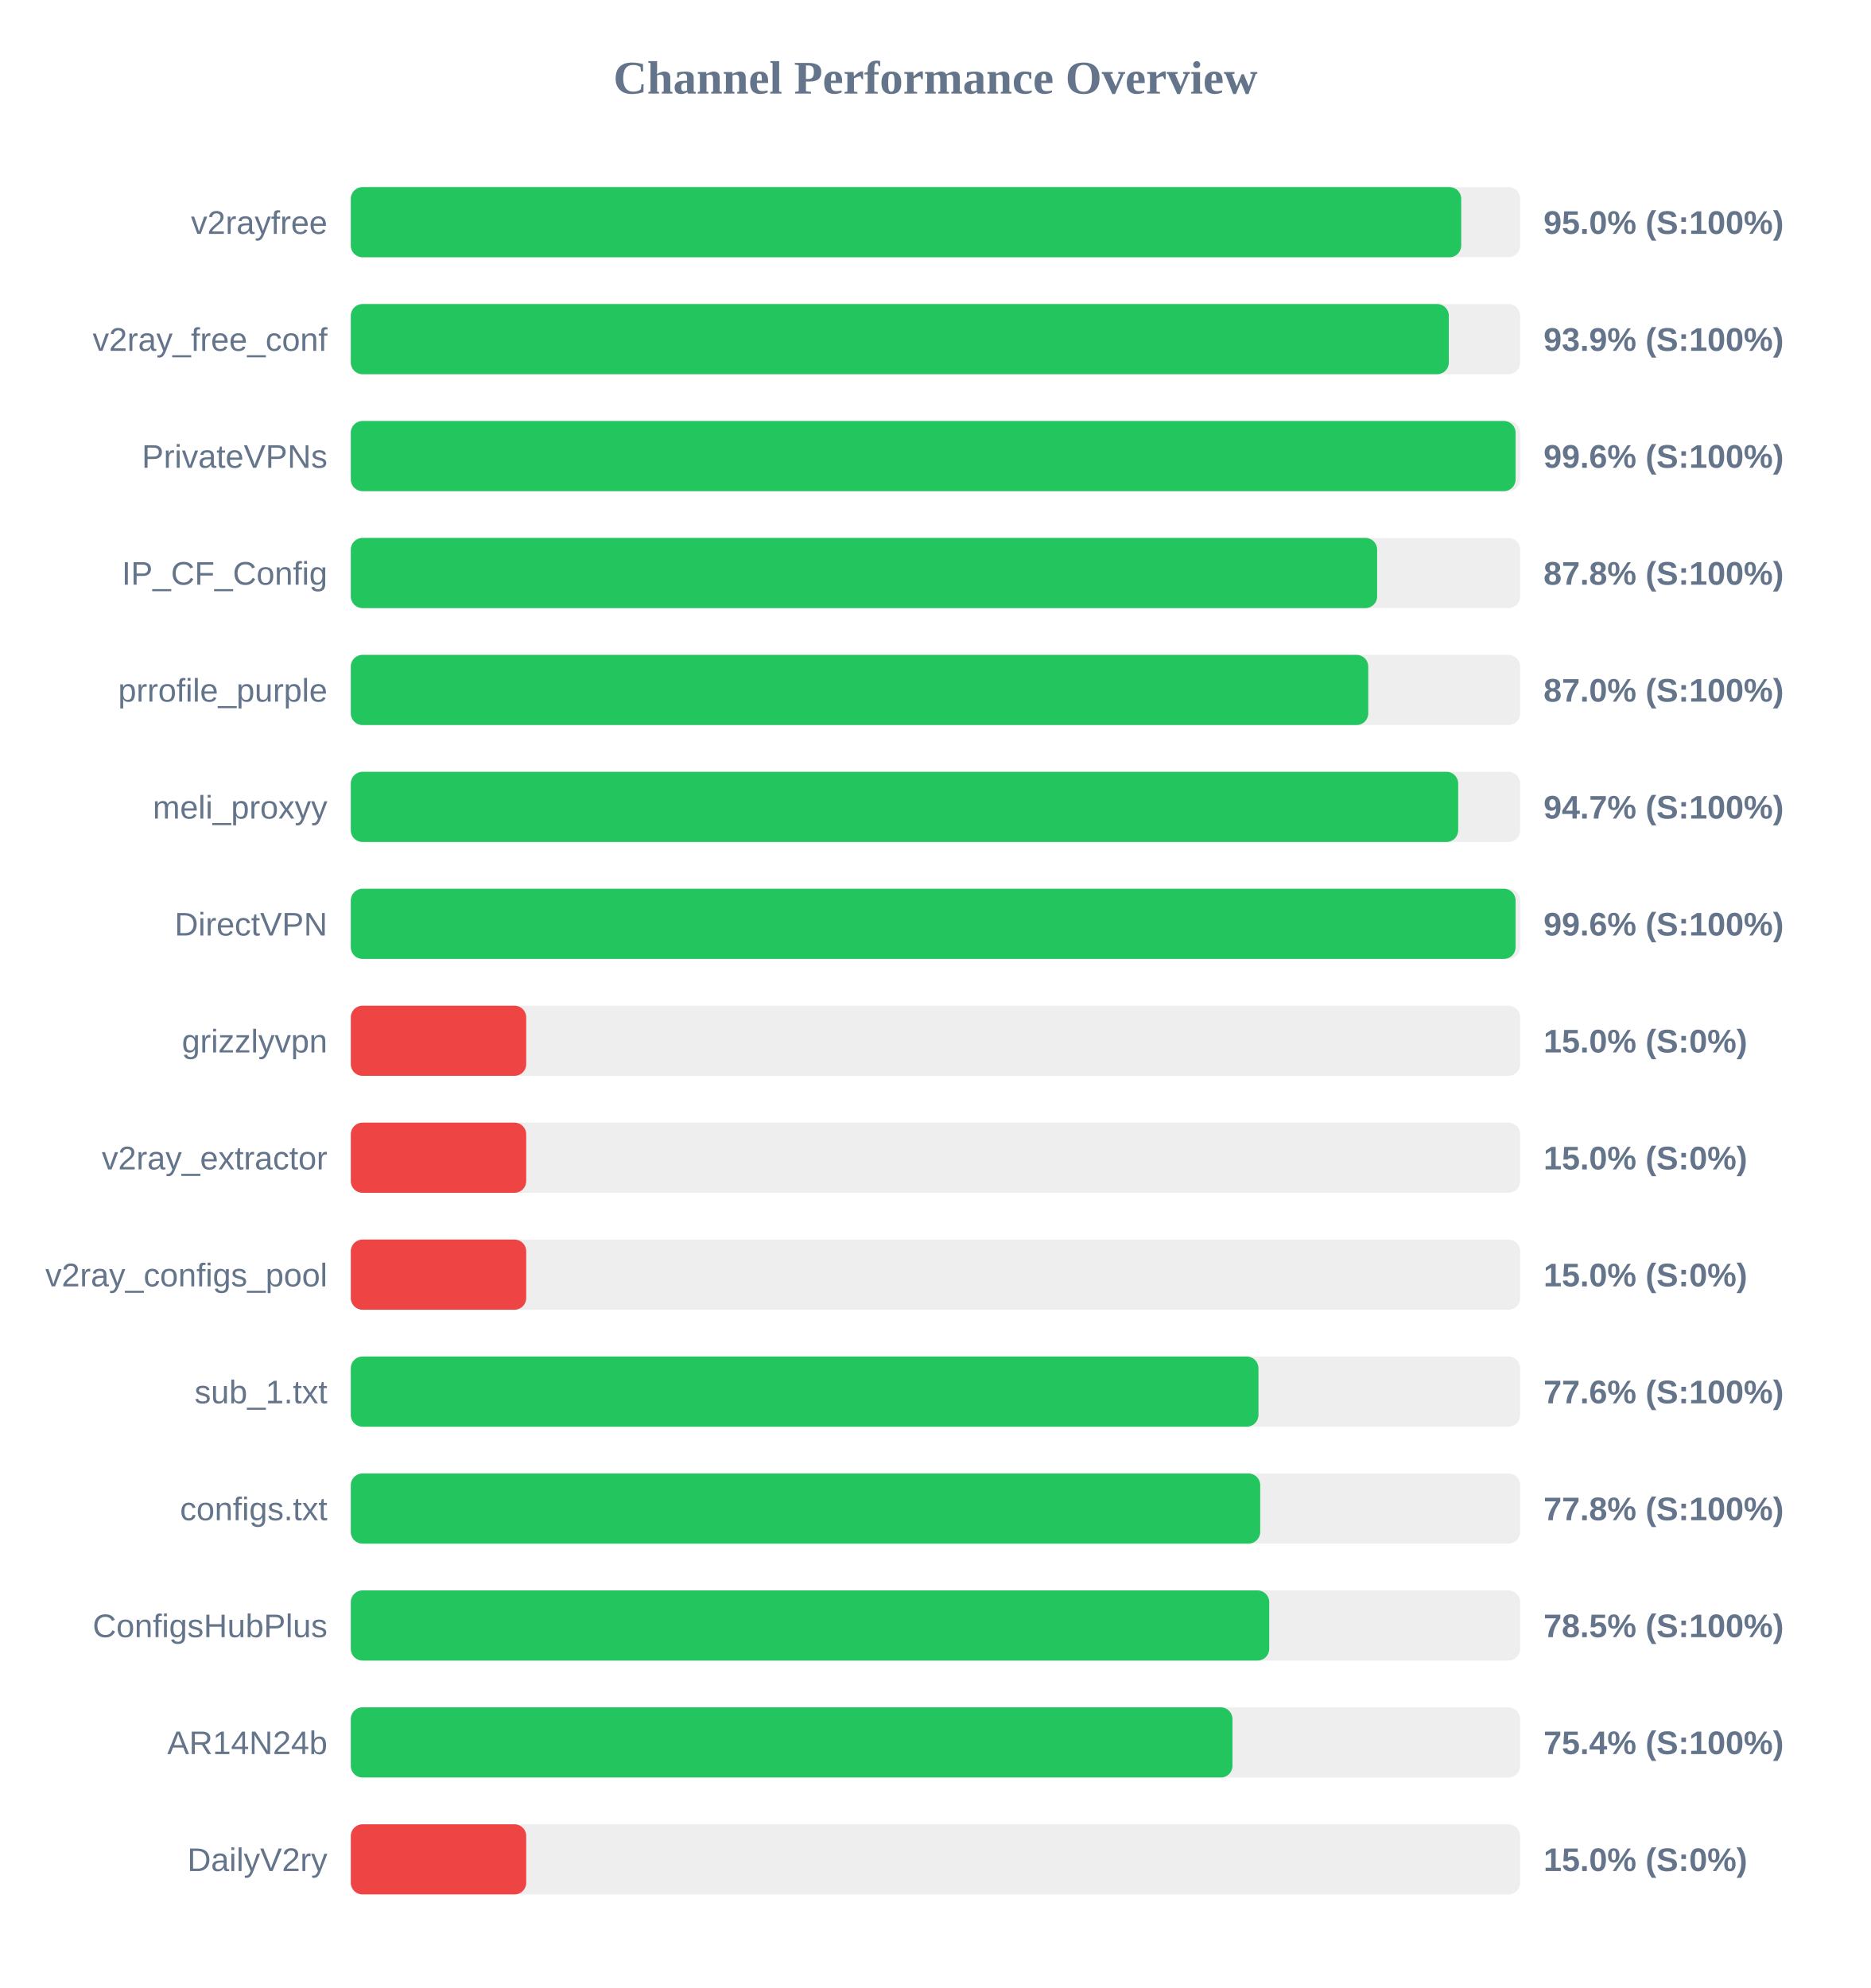
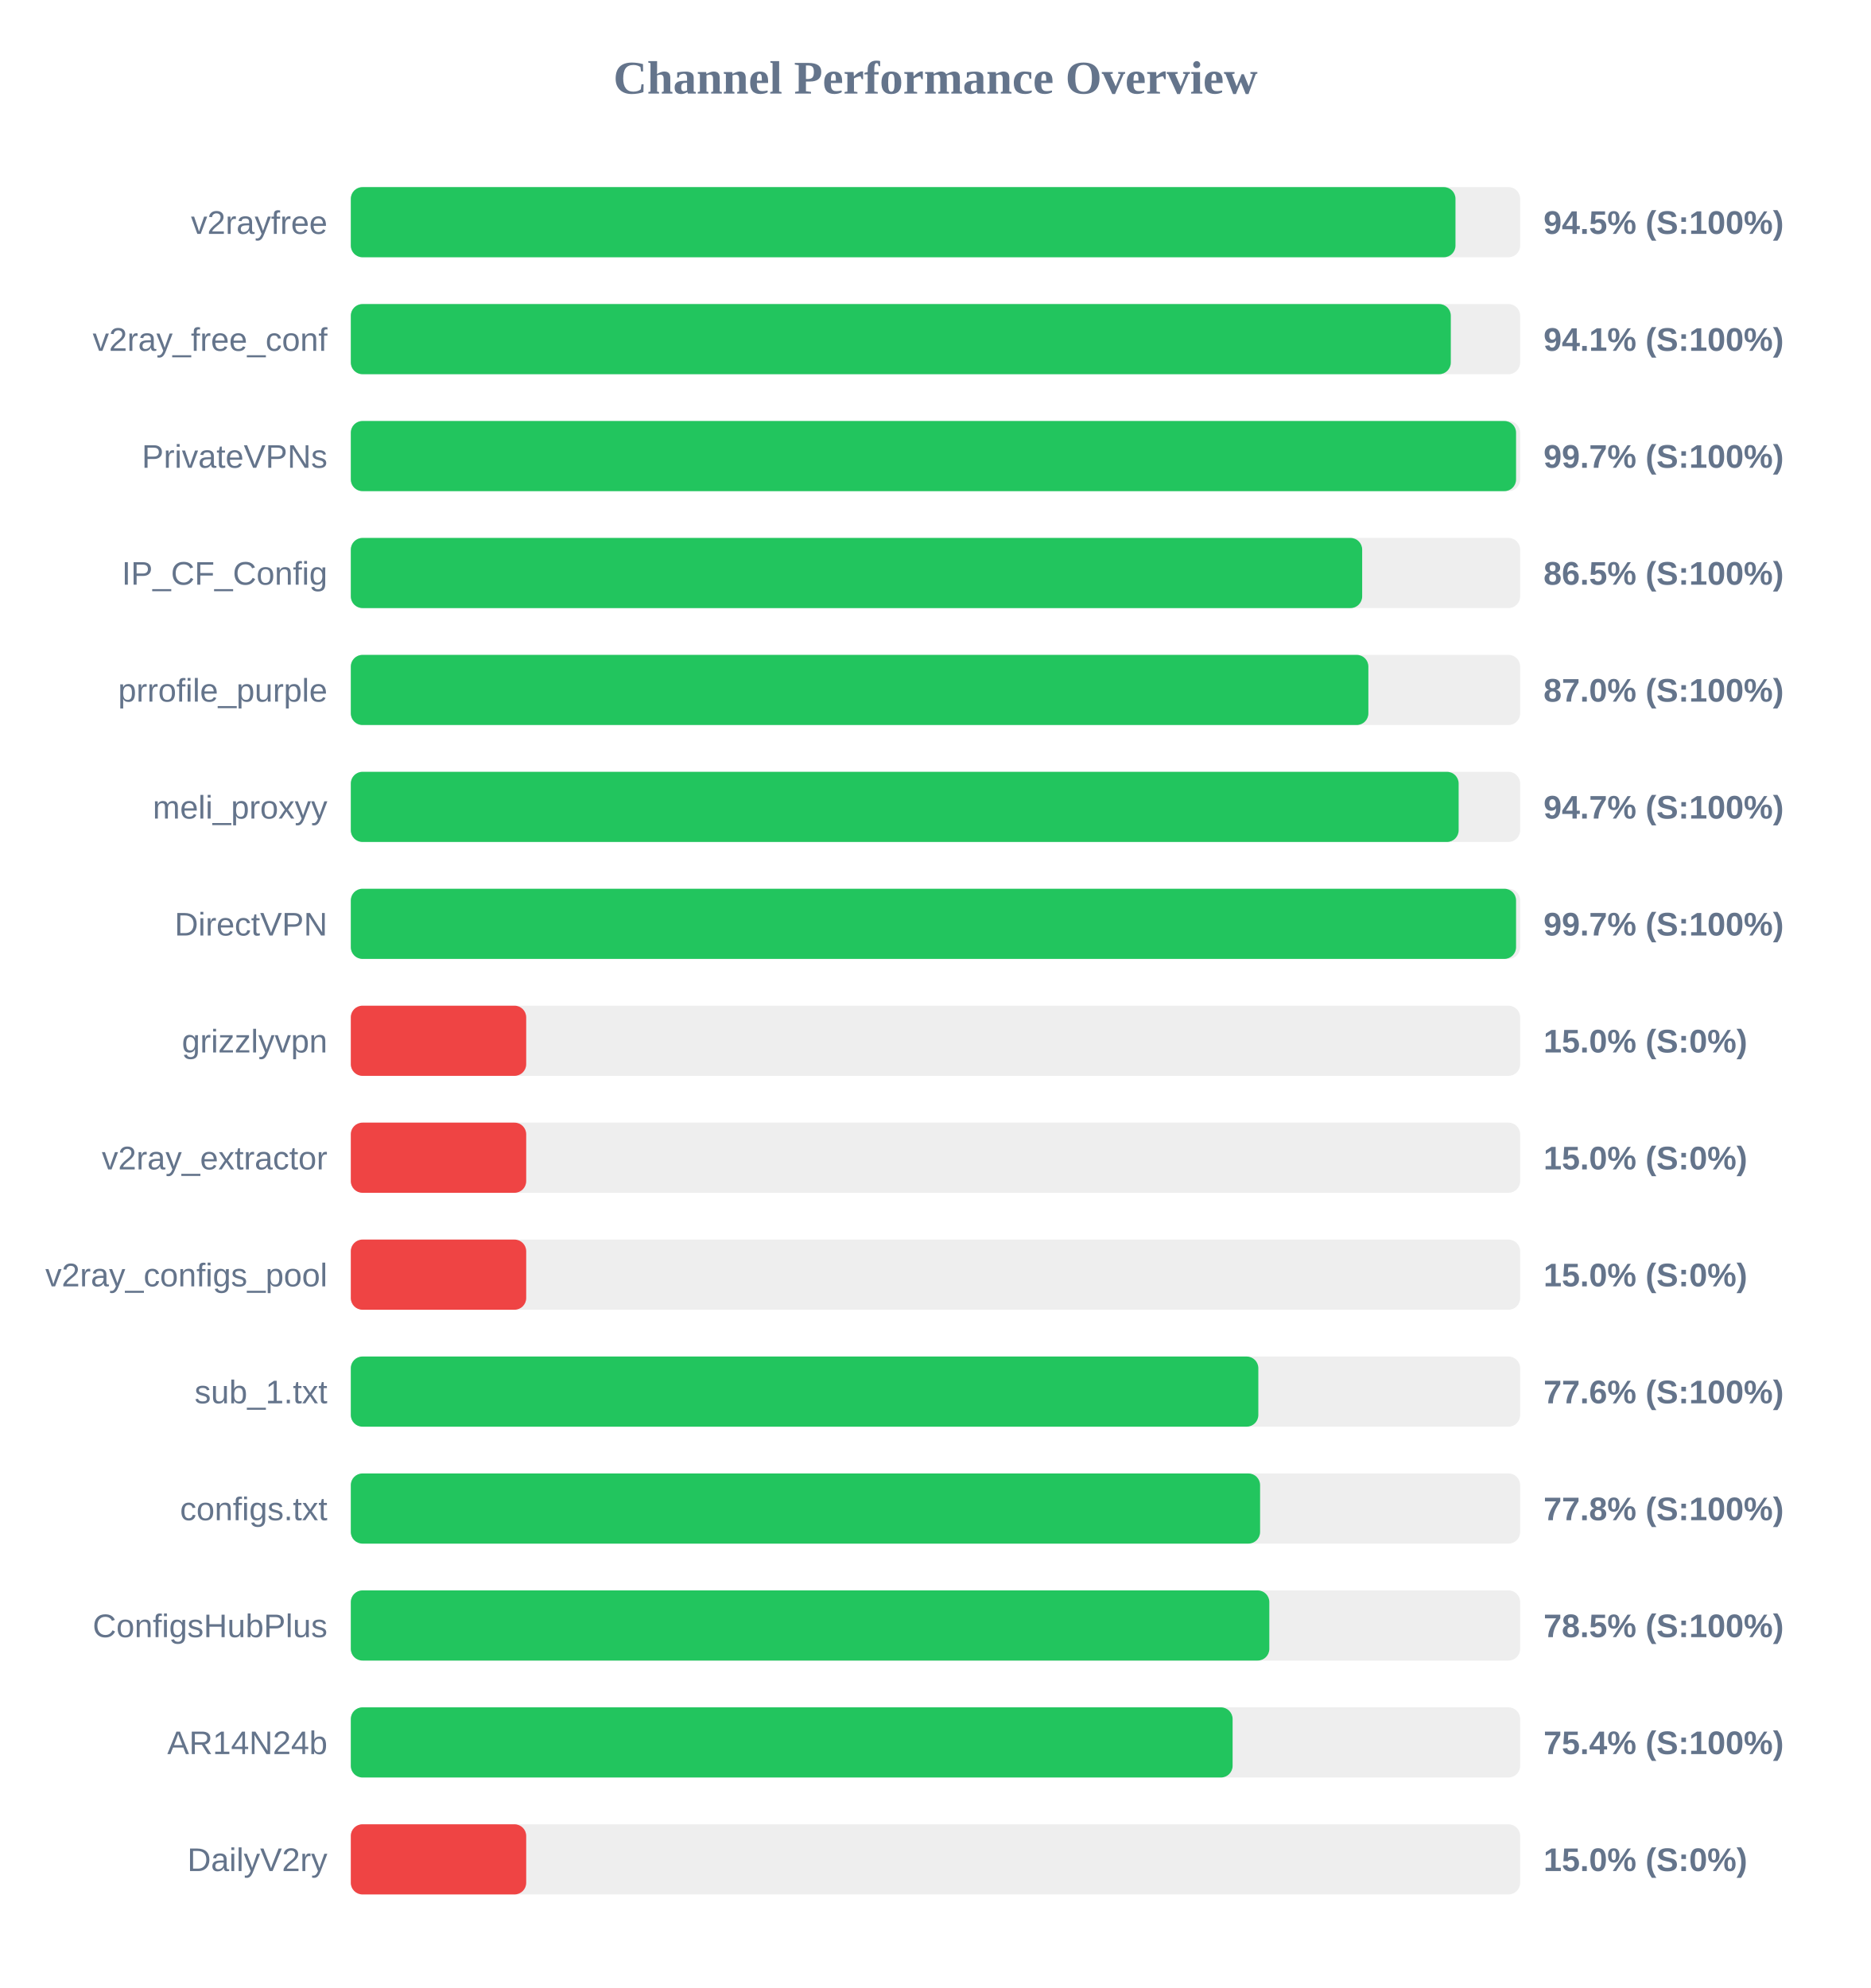
<svg xmlns="http://www.w3.org/2000/svg" width="800" height="850" version="1.1">
  <style>
        .row { font: 14px Arial; fill: #64748b; }
        .score { font: bold 14px Arial; fill: #64748b; }
    </style>
  <text x="400" y="40" text-anchor="middle" font-size="20px" font-weight="bold" fill="#64748b">Channel Performance Overview</text>
  <rect x="150" y="80" width="500" height="30" fill="#eee" rx="5" />
-   <rect x="150" y="80" width="474.8" height="30" fill="#22c55e" rx="5" />
+   <rect x="150" y="80" width="472.35" height="30" fill="#22c55e" rx="5" />
  <text x="140" y="100" text-anchor="end" class="row">v2rayfree</text>
-   <text x="660" y="100" text-anchor="start" class="score">95.0% (S:100%)</text>
+   <text x="660" y="100" text-anchor="start" class="score">94.5% (S:100%)</text>
  <rect x="150" y="130" width="500" height="30" fill="#eee" rx="5" />
-   <rect x="150" y="130" width="469.5" height="30" fill="#22c55e" rx="5" />
+   <rect x="150" y="130" width="470.35" height="30" fill="#22c55e" rx="5" />
  <text x="140" y="150" text-anchor="end" class="row">v2ray_free_conf</text>
-   <text x="660" y="150" text-anchor="start" class="score">93.9% (S:100%)</text>
+   <text x="660" y="150" text-anchor="start" class="score">94.1% (S:100%)</text>
  <rect x="150" y="180" width="500" height="30" fill="#eee" rx="5" />
-   <rect x="150" y="180" width="498.05" height="30" fill="#22c55e" rx="5" />
+   <rect x="150" y="180" width="498.25" height="30" fill="#22c55e" rx="5" />
  <text x="140" y="200" text-anchor="end" class="row">PrivateVPNs</text>
-   <text x="660" y="200" text-anchor="start" class="score">99.6% (S:100%)</text>
+   <text x="660" y="200" text-anchor="start" class="score">99.7% (S:100%)</text>
  <rect x="150" y="230" width="500" height="30" fill="#eee" rx="5" />
-   <rect x="150" y="230" width="438.85" height="30" fill="#22c55e" rx="5" />
+   <rect x="150" y="230" width="432.45" height="30" fill="#22c55e" rx="5" />
  <text x="140" y="250" text-anchor="end" class="row">IP_CF_Config</text>
-   <text x="660" y="250" text-anchor="start" class="score">87.8% (S:100%)</text>
+   <text x="660" y="250" text-anchor="start" class="score">86.5% (S:100%)</text>
  <rect x="150" y="280" width="500" height="30" fill="#eee" rx="5" />
-   <rect x="150" y="280" width="435.05" height="30" fill="#22c55e" rx="5" />
+   <rect x="150" y="280" width="435.1" height="30" fill="#22c55e" rx="5" />
  <text x="140" y="300" text-anchor="end" class="row">prrofile_purple</text>
  <text x="660" y="300" text-anchor="start" class="score">87.0% (S:100%)</text>
  <rect x="150" y="330" width="500" height="30" fill="#eee" rx="5" />
-   <rect x="150" y="330" width="473.5" height="30" fill="#22c55e" rx="5" />
+   <rect x="150" y="330" width="473.7" height="30" fill="#22c55e" rx="5" />
  <text x="140" y="350" text-anchor="end" class="row">meli_proxyy</text>
  <text x="660" y="350" text-anchor="start" class="score">94.7% (S:100%)</text>
  <rect x="150" y="380" width="500" height="30" fill="#eee" rx="5" />
-   <rect x="150" y="380" width="498.05" height="30" fill="#22c55e" rx="5" />
+   <rect x="150" y="380" width="498.25" height="30" fill="#22c55e" rx="5" />
  <text x="140" y="400" text-anchor="end" class="row">DirectVPN</text>
-   <text x="660" y="400" text-anchor="start" class="score">99.6% (S:100%)</text>
+   <text x="660" y="400" text-anchor="start" class="score">99.7% (S:100%)</text>
  <rect x="150" y="430" width="500" height="30" fill="#eee" rx="5" />
  <rect x="150" y="430" width="75.0" height="30" fill="#ef4444" rx="5" />
  <text x="140" y="450" text-anchor="end" class="row">grizzlyvpn</text>
  <text x="660" y="450" text-anchor="start" class="score">15.0% (S:0%)</text>
  <rect x="150" y="480" width="500" height="30" fill="#eee" rx="5" />
  <rect x="150" y="480" width="75.0" height="30" fill="#ef4444" rx="5" />
  <text x="140" y="500" text-anchor="end" class="row">v2ray_extractor</text>
  <text x="660" y="500" text-anchor="start" class="score">15.0% (S:0%)</text>
  <rect x="150" y="530" width="500" height="30" fill="#eee" rx="5" />
  <rect x="150" y="530" width="75.0" height="30" fill="#ef4444" rx="5" />
  <text x="140" y="550" text-anchor="end" class="row">v2ray_configs_pool</text>
  <text x="660" y="550" text-anchor="start" class="score">15.0% (S:0%)</text>
  <rect x="150" y="580" width="500" height="30" fill="#eee" rx="5" />
-   <rect x="150" y="580" width="388.1" height="30" fill="#22c55e" rx="5" />
+   <rect x="150" y="580" width="388.05" height="30" fill="#22c55e" rx="5" />
  <text x="140" y="600" text-anchor="end" class="row">sub_1.txt</text>
  <text x="660" y="600" text-anchor="start" class="score">77.6% (S:100%)</text>
  <rect x="150" y="630" width="500" height="30" fill="#eee" rx="5" />
-   <rect x="150" y="630" width="388.85" height="30" fill="#22c55e" rx="5" />
+   <rect x="150" y="630" width="388.8" height="30" fill="#22c55e" rx="5" />
  <text x="140" y="650" text-anchor="end" class="row">configs.txt</text>
  <text x="660" y="650" text-anchor="start" class="score">77.8% (S:100%)</text>
  <rect x="150" y="680" width="500" height="30" fill="#eee" rx="5" />
-   <rect x="150" y="680" width="392.7" height="30" fill="#22c55e" rx="5" />
+   <rect x="150" y="680" width="392.75" height="30" fill="#22c55e" rx="5" />
  <text x="140" y="700" text-anchor="end" class="row">ConfigsHubPlus</text>
  <text x="660" y="700" text-anchor="start" class="score">78.5% (S:100%)</text>
  <rect x="150" y="730" width="500" height="30" fill="#eee" rx="5" />
-   <rect x="150" y="730" width="377.0" height="30" fill="#22c55e" rx="5" />
+   <rect x="150" y="730" width="377.05" height="30" fill="#22c55e" rx="5" />
  <text x="140" y="750" text-anchor="end" class="row">AR14N24b</text>
  <text x="660" y="750" text-anchor="start" class="score">75.4% (S:100%)</text>
  <rect x="150" y="780" width="500" height="30" fill="#eee" rx="5" />
  <rect x="150" y="780" width="75.0" height="30" fill="#ef4444" rx="5" />
  <text x="140" y="800" text-anchor="end" class="row">DailyV2ry</text>
  <text x="660" y="800" text-anchor="start" class="score">15.0% (S:0%)</text>
</svg>
